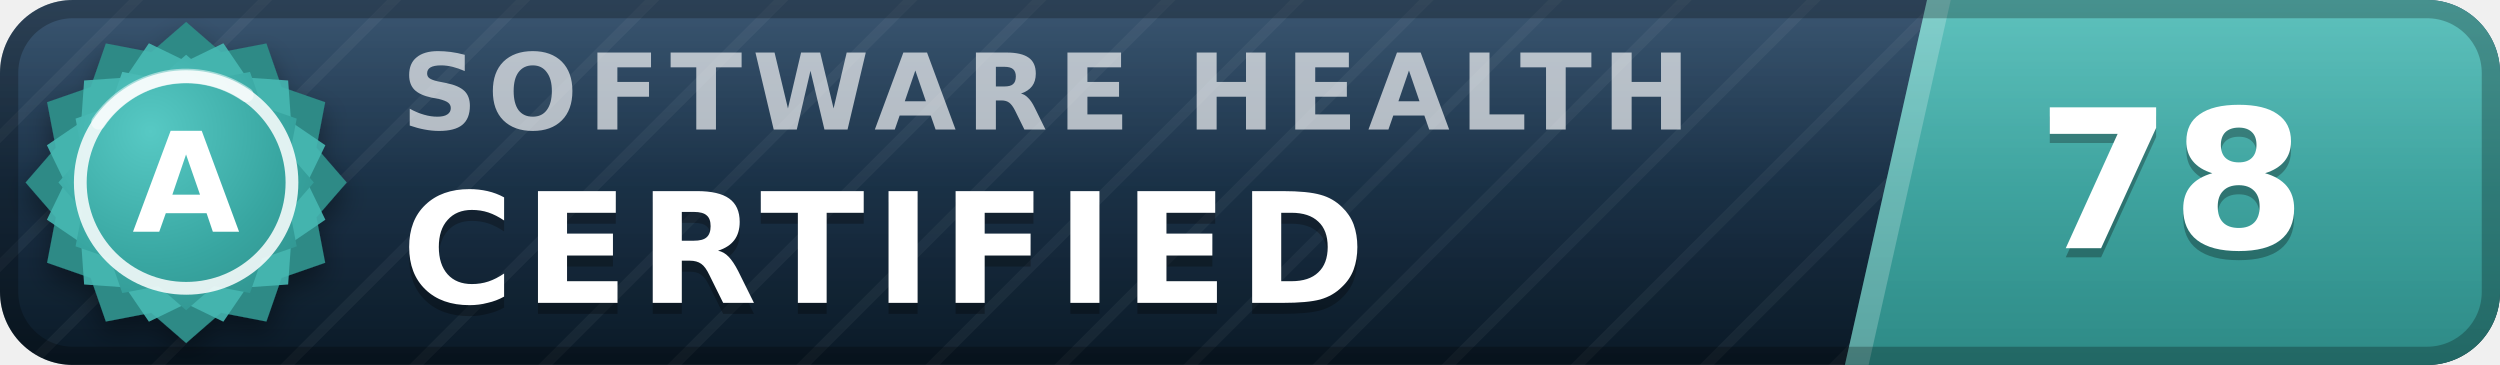
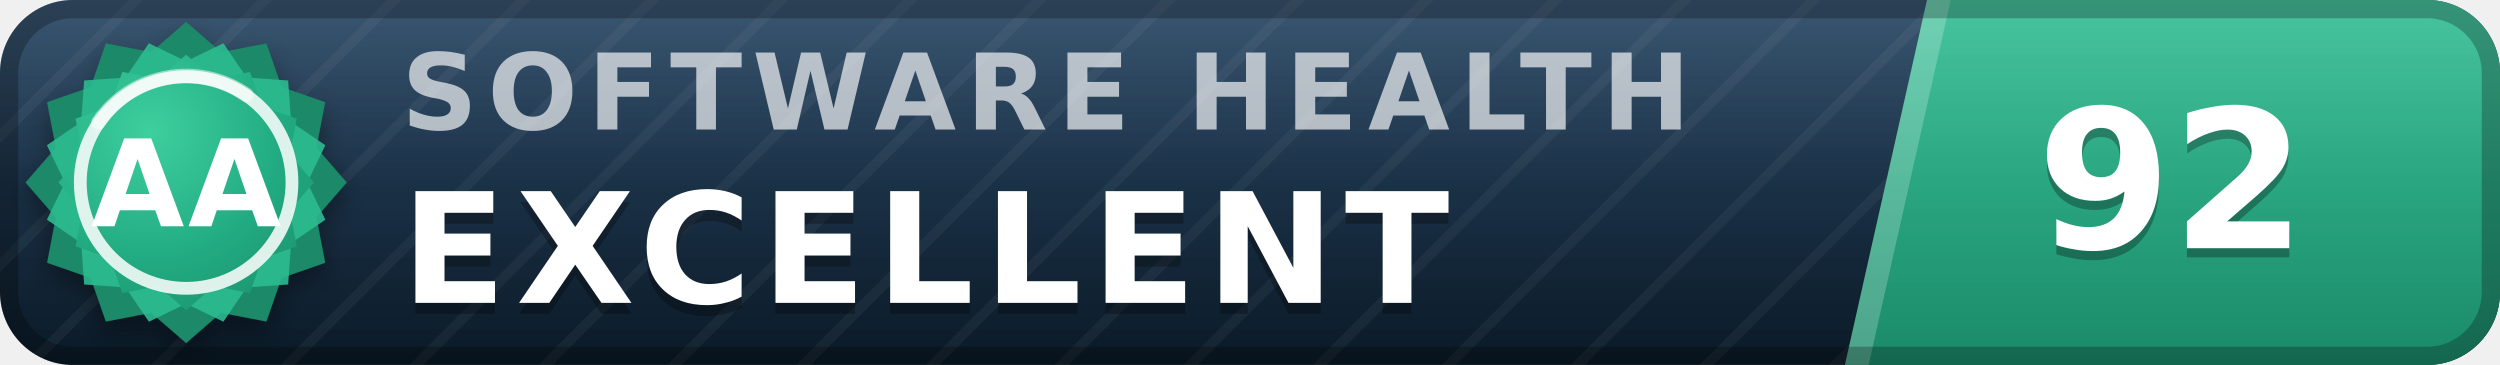
- <svg xmlns="http://www.w3.org/2000/svg" width="137" height="20" viewBox="0 0 137 20" role="img" aria-label="inspect.software software health index 78 of 100, certified (grade A)" font-family="Verdana,DejaVu Sans,Geneva,sans-serif">
+ <svg xmlns="http://www.w3.org/2000/svg" width="137" height="20" viewBox="0 0 137 20" role="img" aria-label="inspect.software software health index 92 of 100, excellent (grade AA)" font-family="Verdana,DejaVu Sans,Geneva,sans-serif">
  <defs>
    <linearGradient id="plate" x1="0" y1="0" x2="0" y2="1">
      <stop offset="0" stop-color="#1d3d5c" />
      <stop offset="1" stop-color="#0a1926" />
    </linearGradient>
    <linearGradient id="endplate" x1="0" y1="0" x2="0" y2="1">
-       <stop offset="0" stop-color="#46b8b3" />
-       <stop offset="1" stop-color="#2d8a86" />
+       <stop offset="0" stop-color="#2cbc90" />
+       <stop offset="1" stop-color="#1a8a68" />
    </linearGradient>
    <linearGradient id="gloss" x1="0" y1="0" x2="0" y2="1">
      <stop offset="0" stop-color="#fff" stop-opacity=".13" />
      <stop offset=".5" stop-color="#fff" stop-opacity=".03" />
      <stop offset="1" stop-color="#fff" stop-opacity="0" />
    </linearGradient>
    <pattern id="guilloche" width="5" height="5" patternUnits="userSpaceOnUse" patternTransform="rotate(45)">
      <line x1="0" y1="0" x2="0" y2="5" stroke="#fff" stroke-opacity=".045" stroke-width="1.1" />
    </pattern>
    <clipPath id="rounded">
      <rect width="137" height="20" rx="4" />
    </clipPath>
    <radialGradient id="sealFace" cx=".36" cy=".3" r=".95">
-       <stop offset="0" stop-color="#57c9c4" />
-       <stop offset=".55" stop-color="#38a6a1" />
-       <stop offset="1" stop-color="#2d8a86" />
+       <stop offset="0" stop-color="#3ecf9e" />
+       <stop offset=".55" stop-color="#21aa81" />
+       <stop offset="1" stop-color="#1a8a68" />
    </radialGradient>
    <filter id="sealShadow" x="-40%" y="-40%" width="180%" height="180%">
      <feDropShadow dx="0" dy="0.7" stdDeviation="0.7" flood-color="#000" flood-opacity="0.38" />
    </filter>
  </defs>
  <g clip-path="url(#rounded)">
    <rect width="137" height="20" fill="url(#plate)" />
    <rect width="137" height="20" fill="url(#guilloche)" />
    <polygon points="105.6,0 137,0 137,20 101.1,20" fill="url(#endplate)" />
    <polygon points="105.6,0 106.9,0 102.4,20 101.1,20" fill="#fff" fill-opacity=".22" />
    <text x="22.0" y="7.1" font-size="5.8" letter-spacing="0.55" fill="#fff" fill-opacity=".66" font-weight="bold" textLength="76.3" lengthAdjust="spacing">SOFTWARE HEALTH</text>
-     <text x="22.0" y="17.2" font-size="8.4" fill="#000" fill-opacity=".3" font-weight="bold" letter-spacing="0.55" textLength="57.7" lengthAdjust="spacing">CERTIFIED</text>
-     <text x="22.0" y="16.6" font-size="8.4" fill="#fff" font-weight="bold" letter-spacing="0.55" textLength="57.7" lengthAdjust="spacing">CERTIFIED</text>
-     <text x="119.0" y="14.1" font-size="10.6" fill="#000" fill-opacity=".3" font-weight="bold" text-anchor="middle">78</text>
-     <text x="119.0" y="13.6" font-size="10.6" fill="#fff" font-weight="bold" text-anchor="middle">78</text>
+     <text x="22.0" y="17.2" font-size="8.4" fill="#000" fill-opacity=".3" font-weight="bold" letter-spacing="0.55" textLength="65.1" lengthAdjust="spacing">EXCELLENT</text>
+     <text x="22.0" y="16.6" font-size="8.4" fill="#fff" font-weight="bold" letter-spacing="0.55" textLength="65.1" lengthAdjust="spacing">EXCELLENT</text>
+     <text x="119.0" y="14.1" font-size="10.6" fill="#000" fill-opacity=".3" font-weight="bold" text-anchor="middle">92</text>
+     <text x="119.0" y="13.6" font-size="10.6" fill="#fff" font-weight="bold" text-anchor="middle">92</text>
    <rect width="137" height="20" fill="url(#gloss)" />
  </g>
  <rect x=".5" y=".5" width="136" height="19" rx="3.5" fill="none" stroke="#000" stroke-opacity=".25" />
  <g filter="url(#sealShadow)">
-     <path d="M10.20 1.20 L12.11 2.86 L14.60 2.38 L15.43 4.77 L17.82 5.60 L17.34 8.09 L19.00 10.00 L17.34 11.91 L17.82 14.40 L15.43 15.23 L14.60 17.62 L12.11 17.14 L10.20 18.80 L8.29 17.14 L5.80 17.62 L4.97 15.23 L2.58 14.40 L3.06 11.91 L1.40 10.00 L3.06 8.09 L2.58 5.60 L4.97 4.77 L5.80 2.38 L8.29 2.86 L10.20 1.20 Z" fill="#2d8a86" />
+     <path d="M10.20 1.20 L12.11 2.86 L14.60 2.38 L15.43 4.77 L17.82 5.60 L17.34 8.09 L19.00 10.00 L17.34 11.91 L17.82 14.40 L15.43 15.23 L14.60 17.62 L12.11 17.14 L10.20 18.80 L8.29 17.14 L5.80 17.62 L4.97 15.23 L2.58 14.40 L3.06 11.91 L1.40 10.00 L3.06 8.09 L2.58 5.60 L4.97 4.77 L5.80 2.38 L8.29 2.86 L10.20 1.20 Z" fill="#1a8a68" />
  </g>
-   <path d="M12.24 2.37 L13.52 4.25 L15.79 4.41 L15.95 6.68 L17.83 7.96 L16.84 10.00 L17.83 12.04 L15.95 13.32 L15.79 15.59 L13.52 15.75 L12.24 17.63 L10.20 16.64 L8.16 17.63 L6.88 15.75 L4.61 15.59 L4.45 13.32 L2.57 12.04 L3.56 10.00 L2.57 7.96 L4.45 6.68 L4.61 4.41 L6.88 4.25 L8.16 2.37 L10.20 3.36 L12.24 2.37 Z" fill="#46b8b3" fill-opacity=".9" />
+   <path d="M12.24 2.37 L13.52 4.25 L15.79 4.41 L15.95 6.68 L17.83 7.96 L16.84 10.00 L17.83 12.04 L15.95 13.32 L15.79 15.59 L13.52 15.75 L12.24 17.63 L10.20 16.64 L8.16 17.63 L6.88 15.75 L4.61 15.59 L4.45 13.32 L2.57 12.04 L3.56 10.00 L2.57 7.96 L4.45 6.68 L4.61 4.41 L6.88 4.25 L8.16 2.37 L10.20 3.36 L12.24 2.37 Z" fill="#2cbc90" fill-opacity=".9" />
  <path d="M10.20 3.00 L11.72 4.32 L13.70 3.94 L14.36 5.84 L16.26 6.50 L15.88 8.48 L17.20 10.00 L15.88 11.52 L16.26 13.50 L14.36 14.16 L13.70 16.06 L11.72 15.68 L10.20 17.00 L8.68 15.68 L6.70 16.06 L6.04 14.16 L4.14 13.50 L4.52 11.52 L3.20 10.00 L4.52 8.48 L4.14 6.50 L6.04 5.84 L6.70 3.94 L8.68 4.32 L10.20 3.00 Z" fill="url(#sealFace)" />
  <circle cx="10.2" cy="10.0" r="5.8" fill="none" stroke="#fff" stroke-opacity=".85" stroke-width=".7" />
  <path d="M5.4 6.7 A5.8 5.8 0 0 1 13.5 5.2" stroke="#fff" stroke-opacity=".5" stroke-width=".8" fill="none" stroke-linecap="round" />
-   <text x="10.2" y="12.7" font-size="7.6" fill="#fff" font-weight="bold" text-anchor="middle" letter-spacing=".2">A</text>
+   <text x="10.2" y="12.4" font-size="6.6" fill="#fff" font-weight="bold" text-anchor="middle" letter-spacing=".2">AA</text>
</svg>
